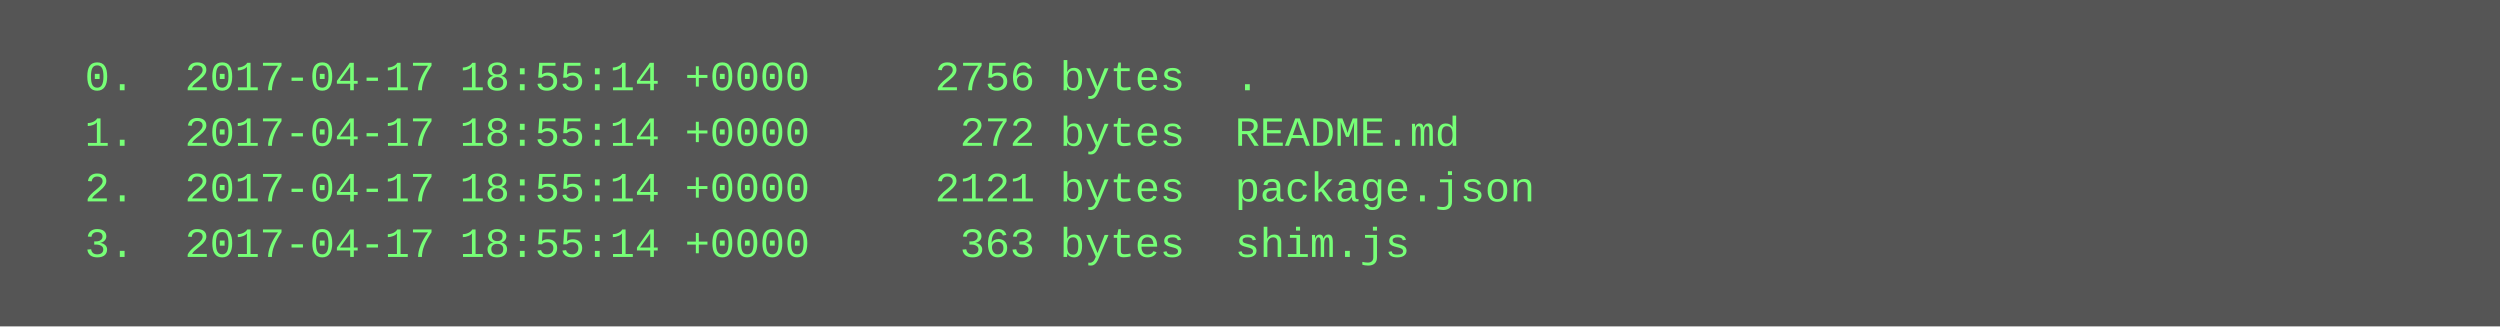
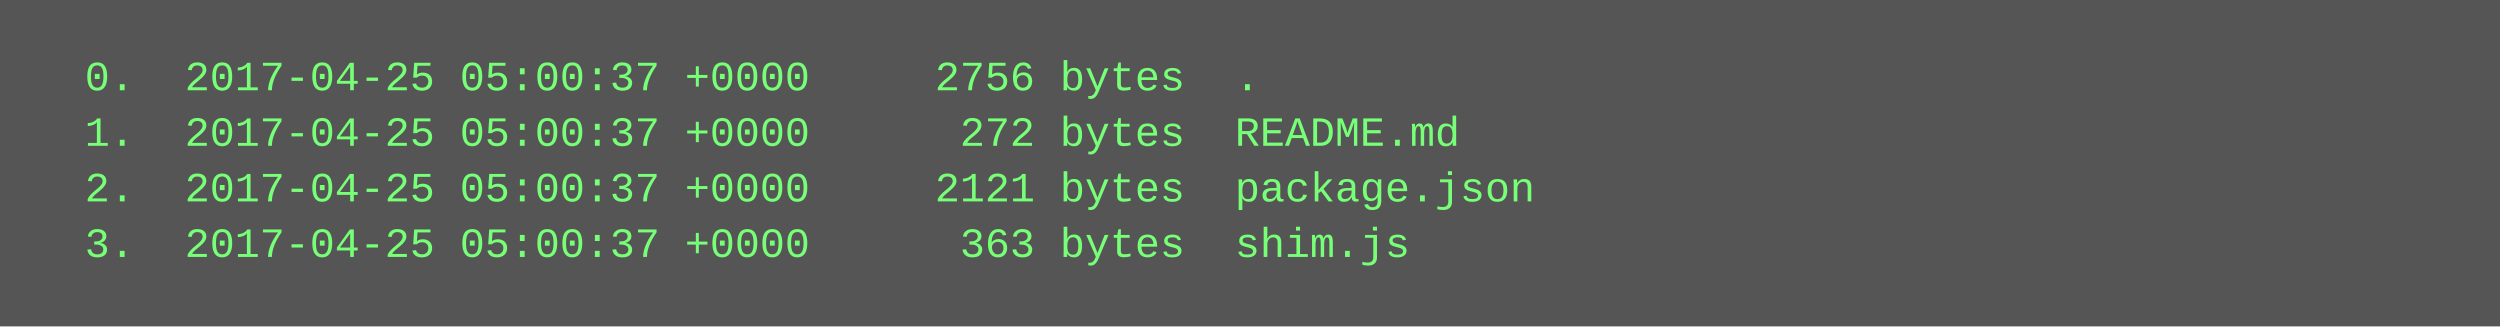
<svg xmlns="http://www.w3.org/2000/svg" height="94" width="720">
  <rect height="94" fill="#555" width="720" />
  <text fill="#7f7" font-family="Courier New" font-size="12" xml:space="preserve">
-     <tspan x="10" y="26">  0.  2017-04-17 18:55:14 +0000     2756 bytes  .</tspan>
-     <tspan x="10" y="42">  1.  2017-04-17 18:55:14 +0000      272 bytes  README.md</tspan>
-     <tspan x="10" y="58">  2.  2017-04-17 18:55:14 +0000     2121 bytes  package.json</tspan>
-     <tspan x="10" y="74">  3.  2017-04-17 18:55:14 +0000      363 bytes  shim.js</tspan>
+     <tspan x="10" y="26">  0.  2017-04-25 05:00:37 +0000     2756 bytes  .</tspan>
+     <tspan x="10" y="42">  1.  2017-04-25 05:00:37 +0000      272 bytes  README.md</tspan>
+     <tspan x="10" y="58">  2.  2017-04-25 05:00:37 +0000     2121 bytes  package.json</tspan>
+     <tspan x="10" y="74">  3.  2017-04-25 05:00:37 +0000      363 bytes  shim.js</tspan>
  </text>
</svg>
